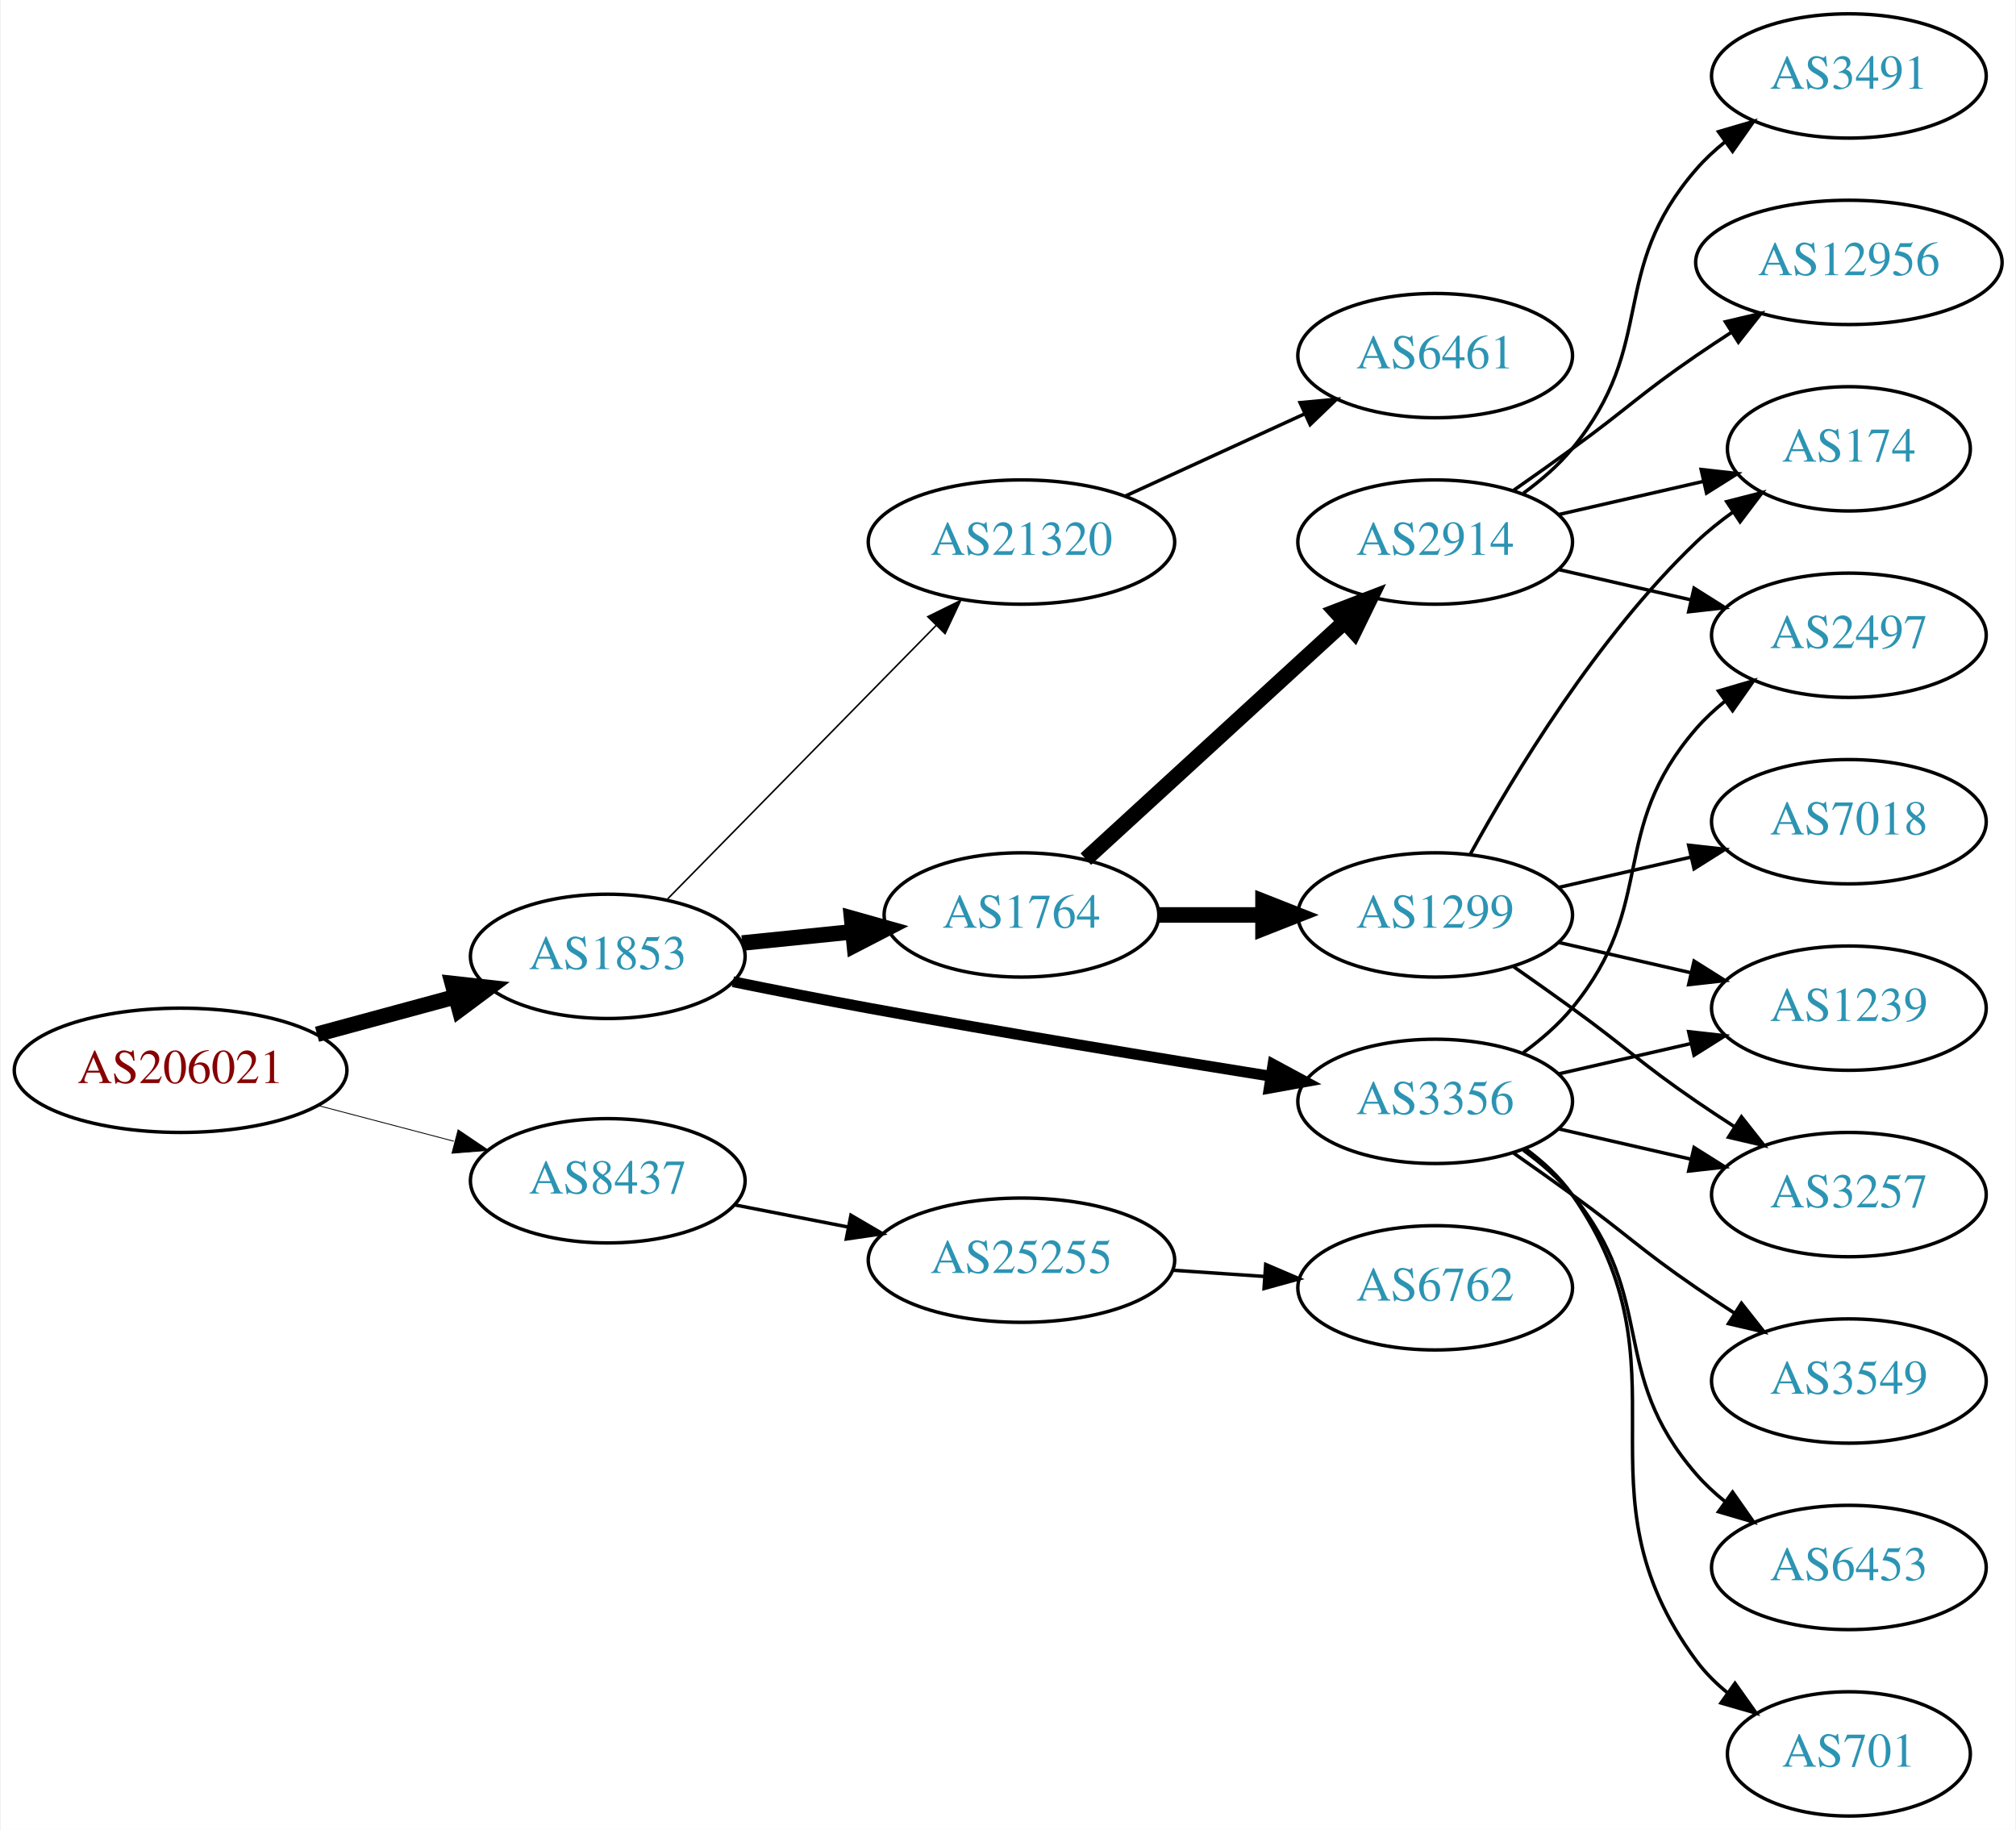
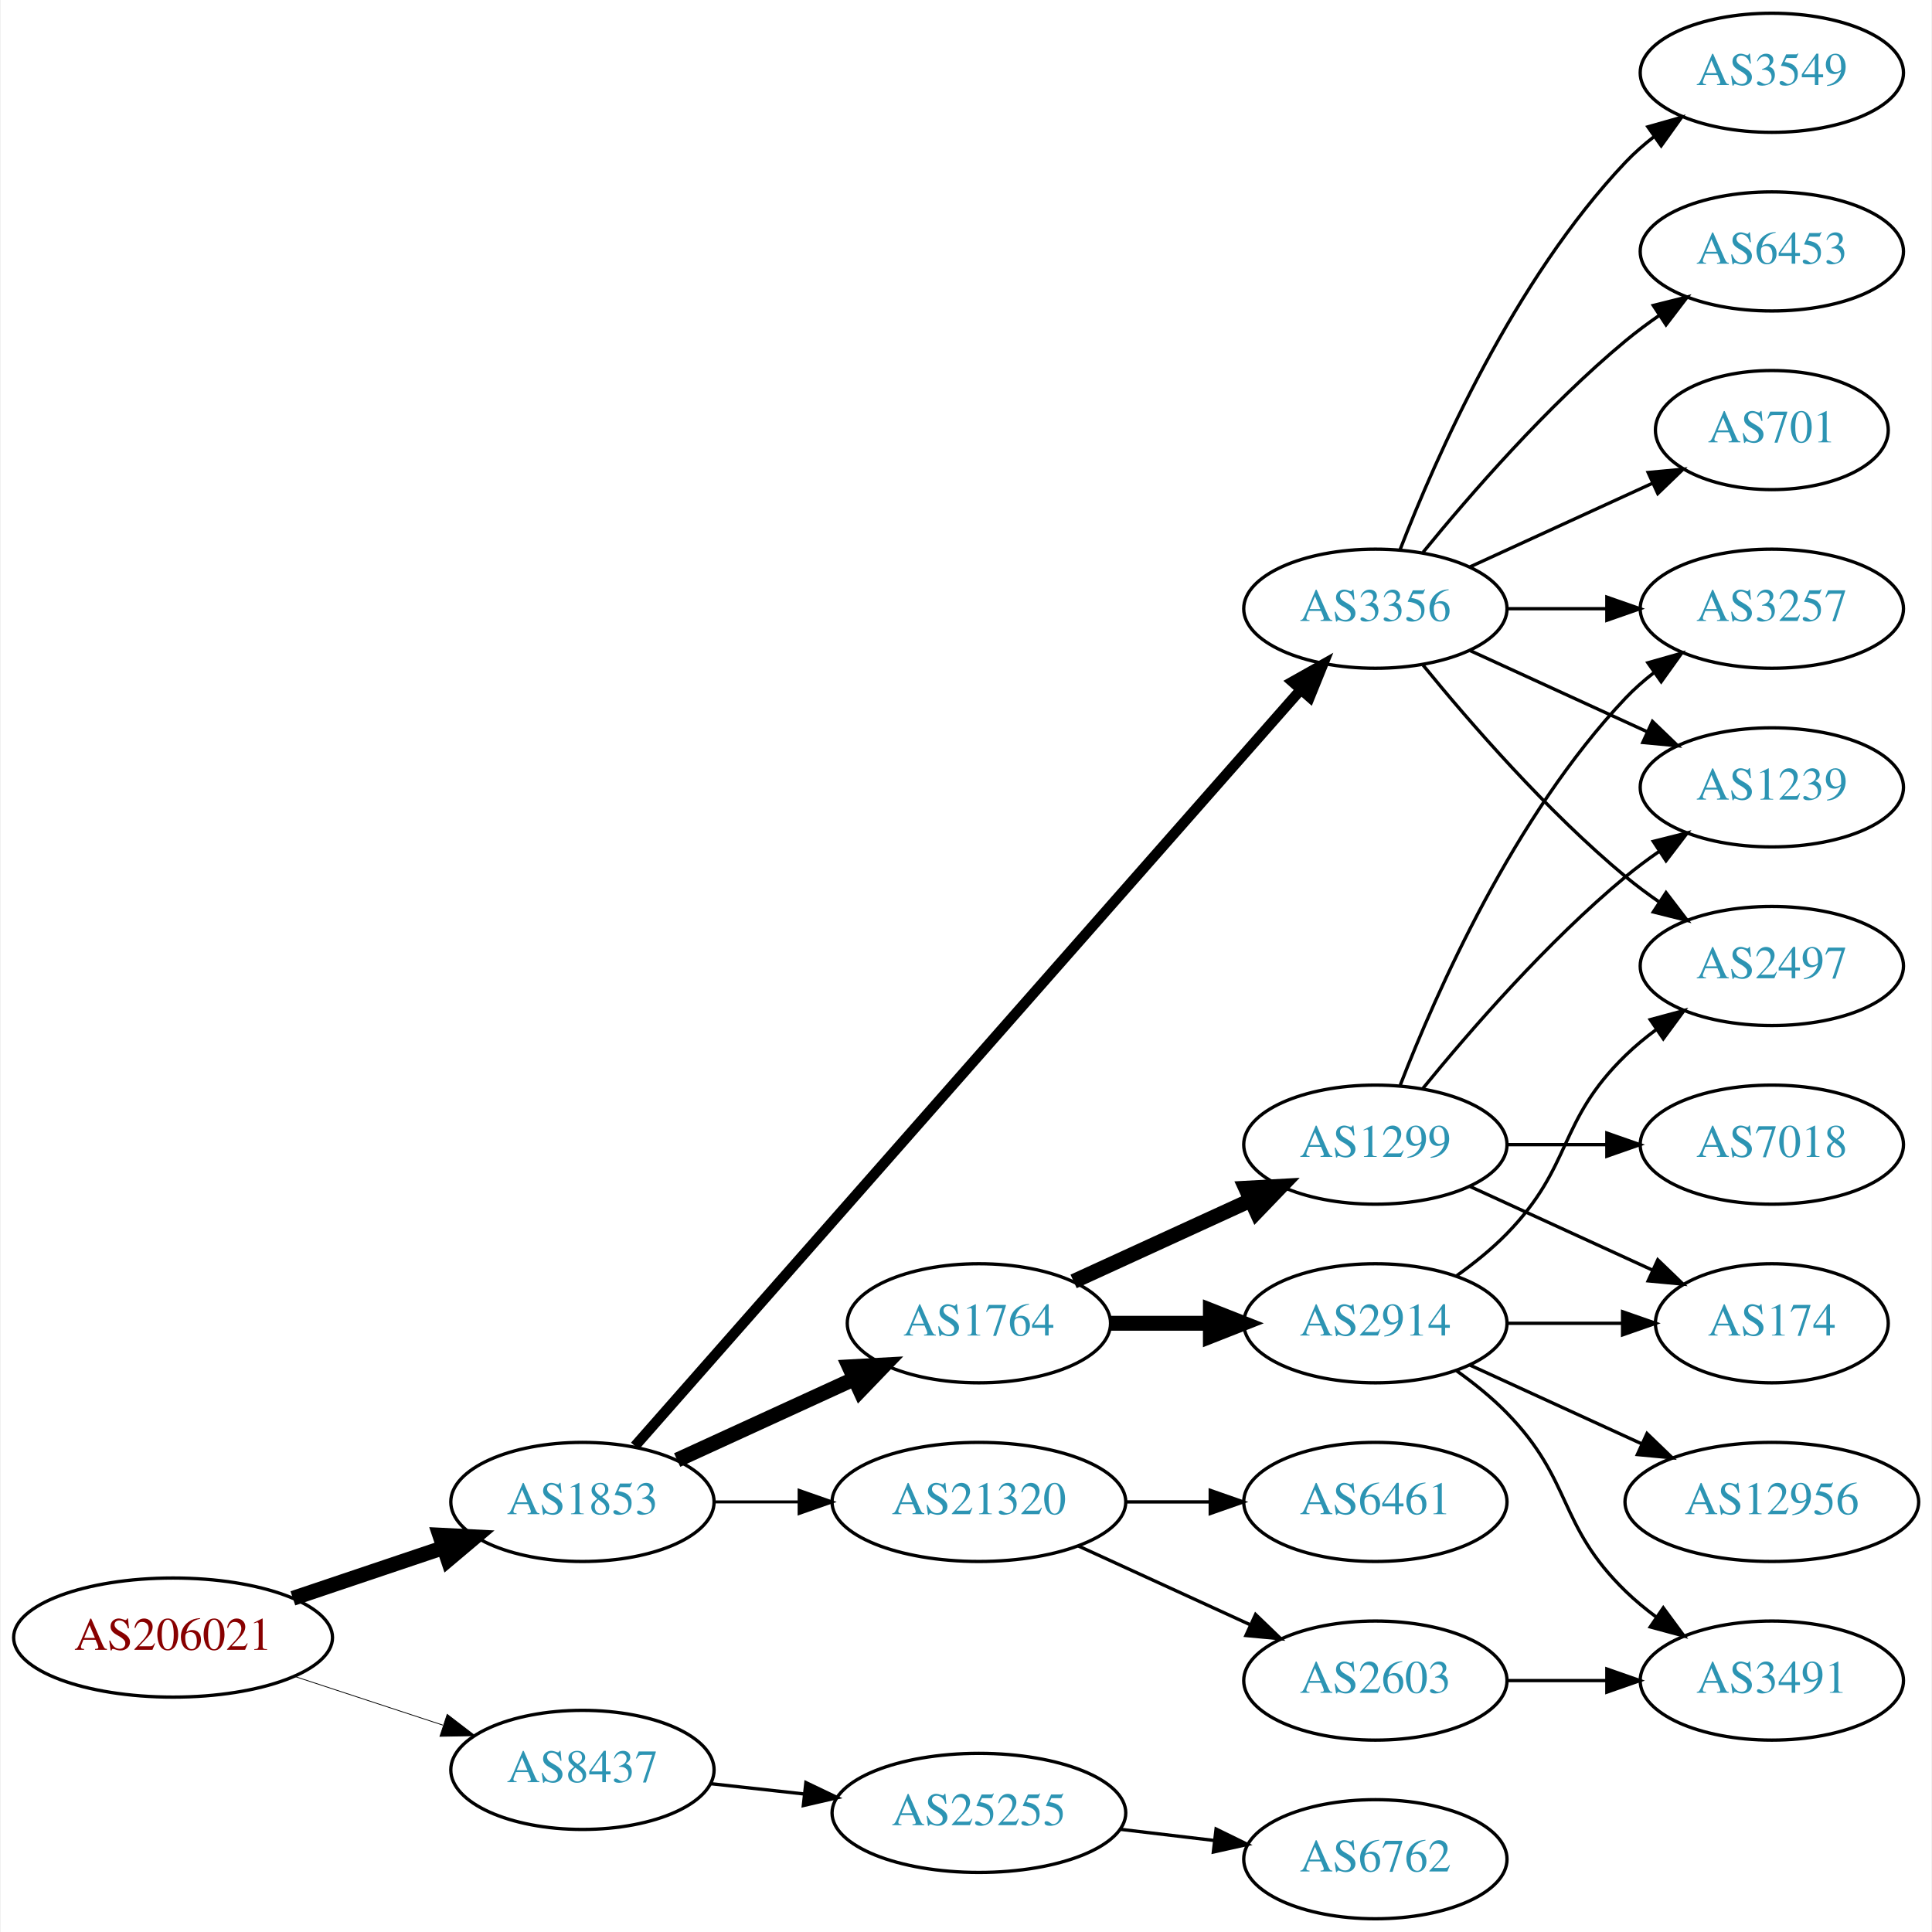
- <svg xmlns="http://www.w3.org/2000/svg" xmlns:xlink="http://www.w3.org/1999/xlink" width="584pt" height="530pt" viewBox="0.00 0.00 583.56 530.00">
-   <g id="graph0" class="graph" transform="scale(1 1) rotate(0) translate(4 526)">
-     <polygon fill="white" stroke="none" points="-4,4 -4,-526 579.562,-526 579.562,4 -4,4" />
+ <svg xmlns="http://www.w3.org/2000/svg" xmlns:xlink="http://www.w3.org/1999/xlink" width="584pt" height="584pt" viewBox="0.00 0.00 583.56 584.00">
+   <g id="graph0" class="graph" transform="scale(1 1) rotate(0) translate(4 580)">
+     <polygon fill="white" stroke="none" points="-4,4 -4,-580 579.562,-580 579.562,4 -4,4" />
    <g id="node1" class="node">
      <g id="a_node1">
        <a xlink:href="/asn/206021" xlink:title="AS206021 ~ Wirtschaftskammer Steiermark [AT]">
-           <ellipse fill="#ffffff" stroke="black" cx="48.096" cy="-216" rx="48.192" ry="18" />
-           <text text-anchor="middle" x="48.096" y="-212.3" font-family="Times,serif" font-size="14.00" fill="#880000">AS206021</text>
+           <ellipse fill="#ffffff" stroke="black" cx="48.096" cy="-85" rx="48.192" ry="18" />
+           <text text-anchor="middle" x="48.096" y="-81.3" font-family="Times,serif" font-size="14.00" fill="#880000">AS206021</text>
        </a>
      </g>
    </g>
    <g id="node2" class="node">
      <g id="a_node2">
        <a xlink:href="/asn/1853" xlink:title="AS1853 ~ ACOnet Backbone [AT]">
-           <ellipse fill="#ffffff" stroke="black" cx="171.838" cy="-249" rx="39.794" ry="18" />
-           <text text-anchor="middle" x="171.838" y="-245.3" font-family="Times,serif" font-size="14.00" fill="#2c94b3">AS1853</text>
+           <ellipse fill="#ffffff" stroke="black" cx="171.838" cy="-126" rx="39.794" ry="18" />
+           <text text-anchor="middle" x="171.838" y="-122.3" font-family="Times,serif" font-size="14.00" fill="#2c94b3">AS1853</text>
        </a>
      </g>
    </g>
    <g id="edge1" class="edge">
-       <path fill="none" stroke="black" stroke-width="4.5" d="M87.616,-226.441C100.383,-229.902 114.674,-233.776 127.762,-237.324" />
-       <polygon fill="black" stroke="black" stroke-width="4.5" points="126.809,-241.145 137.491,-239.961 128.869,-233.544 126.809,-241.145" />
+       <path fill="none" stroke="black" stroke-width="4.5" d="M84.309,-96.859C98.459,-101.624 114.874,-107.152 129.578,-112.105" />
+       <polygon fill="black" stroke="black" stroke-width="4.5" points="128.703,-115.965 139.437,-115.425 131.217,-108.502 128.703,-115.965" />
    </g>
    <g id="node3" class="node">
      <g id="a_node3">
        <a xlink:href="/asn/8437" xlink:title="AS8437 ~ Hutchison Drei Austria GmbH [AT]">
-           <ellipse fill="#ffffff" stroke="black" cx="171.838" cy="-184" rx="39.794" ry="18" />
-           <text text-anchor="middle" x="171.838" y="-180.3" font-family="Times,serif" font-size="14.00" fill="#2c94b3">AS8437</text>
+           <ellipse fill="#ffffff" stroke="black" cx="171.838" cy="-45" rx="39.794" ry="18" />
+           <text text-anchor="middle" x="171.838" y="-41.3" font-family="Times,serif" font-size="14.00" fill="#2c94b3">AS8437</text>
        </a>
      </g>
    </g>
    <g id="edge2" class="edge">
-       <path fill="none" stroke="black" stroke-width="0.25" d="M87.951,-205.787C100.47,-202.496 114.425,-198.828 127.261,-195.454" />
-       <polygon fill="black" stroke="black" stroke-width="0.25" points="128.485,-198.751 137.267,-192.824 126.705,-191.981 128.485,-198.751" />
+       <path fill="none" stroke="black" stroke-width="0.237" d="M84.964,-73.215C98.983,-68.609 115.143,-63.299 129.637,-58.537" />
+       <polygon fill="black" stroke="black" stroke-width="0.237" points="130.95,-61.79 139.358,-55.343 128.765,-55.14 130.95,-61.79" />
    </g>
    <g id="node4" class="node">
      <g id="a_node4">
-         <a xlink:href="/asn/1764" xlink:title="AS1764 ~ NEXTLAYER-AS [AT]">
-           <ellipse fill="#ffffff" stroke="black" cx="291.681" cy="-261" rx="39.794" ry="18" />
-           <text text-anchor="middle" x="291.681" y="-257.3" font-family="Times,serif" font-size="14.00" fill="#2c94b3">AS1764</text>
+         <a xlink:href="/asn/3356" xlink:title="AS3356 ~ Level 3 Parent, LLC [US]">
+           <ellipse fill="#ffffff" stroke="black" cx="411.523" cy="-396" rx="39.794" ry="18" />
+           <text text-anchor="middle" x="411.523" y="-392.3" font-family="Times,serif" font-size="14.00" fill="#2c94b3">AS3356</text>
        </a>
      </g>
    </g>
    <g id="edge3" class="edge">
-       <path fill="none" stroke="black" stroke-width="4.5" d="M210.773,-252.863C220.97,-253.901 232.133,-255.038 242.795,-256.124" />
-       <polygon fill="black" stroke="black" stroke-width="4.5" points="242.469,-260.048 252.817,-257.144 243.267,-252.214 242.469,-260.048" />
+       <path fill="none" stroke="black" stroke-width="3.15" d="M187.706,-142.89C228.307,-189.01 341.201,-317.253 388.856,-371.387" />
+       <polygon fill="black" stroke="black" stroke-width="3.15" points="386.426,-373.923 395.66,-379.117 391.68,-369.298 386.426,-373.923" />
    </g>
    <g id="node5" class="node">
      <g id="a_node5">
-         <a xlink:href="/asn/3356" xlink:title="AS3356 ~ Level 3 Parent, LLC [US]">
-           <ellipse fill="#ffffff" stroke="black" cx="411.523" cy="-207" rx="39.794" ry="18" />
-           <text text-anchor="middle" x="411.523" y="-203.3" font-family="Times,serif" font-size="14.00" fill="#2c94b3">AS3356</text>
+         <a xlink:href="/asn/1764" xlink:title="AS1764 ~ NEXTLAYER-AS [AT]">
+           <ellipse fill="#ffffff" stroke="black" cx="291.681" cy="-180" rx="39.794" ry="18" />
+           <text text-anchor="middle" x="291.681" y="-176.3" font-family="Times,serif" font-size="14.00" fill="#2c94b3">AS1764</text>
        </a>
      </g>
    </g>
    <g id="edge4" class="edge">
-       <path fill="none" stroke="black" stroke-width="3.15" d="M208.104,-241.656C220.533,-239.136 234.612,-236.358 247.484,-234 286.573,-226.838 331.092,-219.522 363.721,-214.315" />
-       <polygon fill="black" stroke="black" stroke-width="3.15" points="364.549,-217.728 373.876,-212.702 363.45,-210.815 364.549,-217.728" />
+       <path fill="none" stroke="black" stroke-width="4.5" d="M200.467,-138.661C216.424,-145.973 236.694,-155.261 253.977,-163.181" />
+       <polygon fill="black" stroke="black" stroke-width="4.5" points="252.493,-166.832 263.225,-167.419 255.774,-159.673 252.493,-166.832" />
    </g>
    <g id="node6" class="node">
      <g id="a_node6">
        <a xlink:href="/asn/21320" xlink:title="AS21320 ~ GEANT Vereniging [EU]">
-           <ellipse fill="#ffffff" stroke="black" cx="291.681" cy="-369" rx="44.393" ry="18" />
-           <text text-anchor="middle" x="291.681" y="-365.3" font-family="Times,serif" font-size="14.00" fill="#2c94b3">AS21320</text>
+           <ellipse fill="#ffffff" stroke="black" cx="291.681" cy="-126" rx="44.393" ry="18" />
+           <text text-anchor="middle" x="291.681" y="-122.3" font-family="Times,serif" font-size="14.00" fill="#2c94b3">AS21320</text>
        </a>
      </g>
    </g>
    <g id="edge5" class="edge">
-       <path fill="none" stroke="black" stroke-width="0.45" d="M189.223,-265.685C209.425,-286.257 243.91,-321.373 266.993,-344.879" />
-       <polygon fill="black" stroke="black" stroke-width="0.45" points="264.55,-347.387 274.054,-352.069 269.545,-342.482 264.55,-347.387" />
-     </g>
-     <g id="node20" class="node">
-       <g id="a_node20">
+       <path fill="none" stroke="black" stroke-width="0.9" d="M211.751,-126C219.853,-126 228.528,-126 237.055,-126" />
+       <polygon fill="black" stroke="black" stroke-width="0.9" points="237.332,-129.5 247.332,-126 237.332,-122.5 237.332,-129.5" />
+     </g>
+     <g id="node21" class="node">
+       <g id="a_node21">
        <a xlink:href="/asn/25255" xlink:title="AS25255 ~ ==&gt; TELE2 AUSTRIA &lt;== [AT]">
-           <ellipse fill="#ffffff" stroke="black" cx="291.681" cy="-161" rx="44.393" ry="18" />
-           <text text-anchor="middle" x="291.681" y="-157.3" font-family="Times,serif" font-size="14.00" fill="#2c94b3">AS25255</text>
-         </a>
-       </g>
-     </g>
-     <g id="edge23" class="edge">
-       <path fill="none" stroke="black" d="M208.514,-177.037C218.887,-175.012 230.405,-172.764 241.455,-170.608" />
-       <polygon fill="black" stroke="black" points="242.281,-174.013 251.425,-168.662 240.94,-167.142 242.281,-174.013" />
+           <ellipse fill="#ffffff" stroke="black" cx="291.681" cy="-32" rx="44.393" ry="18" />
+           <text text-anchor="middle" x="291.681" y="-28.3" font-family="Times,serif" font-size="14.00" fill="#2c94b3">AS25255</text>
+         </a>
+       </g>
+     </g>
+     <g id="edge25" class="edge">
+       <path fill="none" stroke="black" d="M210.448,-40.851C219.451,-39.858 229.221,-38.78 238.744,-37.73" />
+       <polygon fill="black" stroke="black" points="239.377,-41.181 248.933,-36.605 238.609,-34.223 239.377,-41.181" />
    </g>
    <g id="node7" class="node">
      <g id="a_node7">
-         <a xlink:href="/asn/2914" xlink:title="AS2914 ~ NTT America, Inc. [US]">
-           <ellipse fill="#ffffff" stroke="black" cx="411.523" cy="-369" rx="39.794" ry="18" />
-           <text text-anchor="middle" x="411.523" y="-365.3" font-family="Times,serif" font-size="14.00" fill="#2c94b3">AS2914</text>
+         <a xlink:href="/asn/3257" xlink:title="AS3257 ~ GTT [DE]">
+           <ellipse fill="#ffffff" stroke="black" cx="531.366" cy="-396" rx="39.794" ry="18" />
+           <text text-anchor="middle" x="531.366" y="-392.3" font-family="Times,serif" font-size="14.00" fill="#2c94b3">AS3257</text>
        </a>
      </g>
    </g>
    <g id="edge6" class="edge">
-       <path fill="none" stroke="black" stroke-width="4.5" d="M310.323,-277.169C330.195,-295.382 362.658,-325.133 385.227,-345.817" />
-       <polygon fill="black" stroke="black" stroke-width="4.5" points="382.728,-348.867 392.76,-352.721 388.048,-343.061 382.728,-348.867" />
+       <path fill="none" stroke="black" d="M451.436,-396C460.989,-396 471.339,-396 481.301,-396" />
+       <polygon fill="black" stroke="black" points="481.494,-399.5 491.494,-396 481.494,-392.5 481.494,-399.5" />
    </g>
    <g id="node8" class="node">
      <g id="a_node8">
-         <a xlink:href="/asn/1299" xlink:title="AS1299 ~ Telia Carrier [EU]">
-           <ellipse fill="#ffffff" stroke="black" cx="411.523" cy="-261" rx="39.794" ry="18" />
-           <text text-anchor="middle" x="411.523" y="-257.3" font-family="Times,serif" font-size="14.00" fill="#2c94b3">AS1299</text>
+         <a xlink:href="/asn/3549" xlink:title="AS3549 ~ Level 3 Parent, LLC [US]">
+           <ellipse fill="#ffffff" stroke="black" cx="531.366" cy="-558" rx="39.794" ry="18" />
+           <text text-anchor="middle" x="531.366" y="-554.3" font-family="Times,serif" font-size="14.00" fill="#2c94b3">AS3549</text>
        </a>
      </g>
    </g>
    <g id="edge7" class="edge">
-       <path fill="none" stroke="black" stroke-width="4.5" d="M331.593,-261C341.146,-261 351.496,-261 361.459,-261" />
-       <polygon fill="black" stroke="black" stroke-width="4.5" points="361.651,-264.938 371.651,-261 361.651,-257.063 361.651,-264.938" />
+       <path fill="none" stroke="black" d="M419.046,-413.994C429.797,-441.728 453.454,-495.429 487.17,-531 489.755,-533.728 492.673,-536.294 495.741,-538.677" />
+       <polygon fill="black" stroke="black" points="493.895,-541.658 504.09,-544.543 497.92,-535.93 493.895,-541.658" />
+     </g>
+     <g id="node9" class="node">
+       <g id="a_node9">
+         <a xlink:href="/asn/6453" xlink:title="AS6453 ~ TATA COMMUNICATIONS (AMERICA) INC [US]">
+           <ellipse fill="#ffffff" stroke="black" cx="531.366" cy="-504" rx="39.794" ry="18" />
+           <text text-anchor="middle" x="531.366" y="-500.3" font-family="Times,serif" font-size="14.00" fill="#2c94b3">AS6453</text>
+         </a>
+       </g>
+     </g>
+     <g id="edge8" class="edge">
+       <path fill="none" stroke="black" d="M425.942,-413.065C440.057,-430.375 463.471,-457.345 487.17,-477 490.386,-479.668 493.886,-482.27 497.457,-484.741" />
+       <polygon fill="black" stroke="black" points="495.535,-487.666 505.813,-490.236 499.381,-481.817 495.535,-487.666" />
+     </g>
+     <g id="node10" class="node">
+       <g id="a_node10">
+         <a xlink:href="/asn/1239" xlink:title="AS1239 ~ Sprint [US]">
+           <ellipse fill="#ffffff" stroke="black" cx="531.366" cy="-342" rx="39.794" ry="18" />
+           <text text-anchor="middle" x="531.366" y="-338.3" font-family="Times,serif" font-size="14.00" fill="#2c94b3">AS1239</text>
+         </a>
+       </g>
+     </g>
+     <g id="edge9" class="edge">
+       <path fill="none" stroke="black" d="M440.152,-383.339C456.109,-376.027 476.379,-366.739 493.662,-358.819" />
+       <polygon fill="black" stroke="black" points="495.277,-361.929 502.91,-354.581 492.361,-355.565 495.277,-361.929" />
+     </g>
+     <g id="node11" class="node">
+       <g id="a_node11">
+         <a xlink:href="/asn/701" xlink:title="AS701 ~ UUNET [US]">
+           <ellipse fill="#ffffff" stroke="black" cx="531.366" cy="-450" rx="35.194" ry="18" />
+           <text text-anchor="middle" x="531.366" y="-446.3" font-family="Times,serif" font-size="14.00" fill="#2c94b3">AS701</text>
+         </a>
+       </g>
+     </g>
+     <g id="edge10" class="edge">
+       <path fill="none" stroke="black" d="M440.152,-408.661C456.568,-416.183 477.55,-425.798 495.147,-433.861" />
+       <polygon fill="black" stroke="black" points="493.975,-437.174 504.524,-438.158 496.891,-430.811 493.975,-437.174" />
    </g>
    <g id="node12" class="node">
      <g id="a_node12">
        <a xlink:href="/asn/2497" xlink:title="AS2497 ~ Internet Initiative Japan Inc. [JP]">
-           <ellipse fill="#ffffff" stroke="black" cx="531.366" cy="-342" rx="39.794" ry="18" />
-           <text text-anchor="middle" x="531.366" y="-338.3" font-family="Times,serif" font-size="14.00" fill="#2c94b3">AS2497</text>
-         </a>
-       </g>
-     </g>
-     <g id="edge17" class="edge">
-       <path fill="none" stroke="black" d="M437.104,-221.156C442.198,-224.872 447.212,-229.201 451.17,-234 476.234,-264.394 461.336,-285.258 487.17,-315 489.634,-317.838 492.471,-320.477 495.489,-322.906" />
-       <polygon fill="black" stroke="black" points="493.599,-325.858 503.767,-328.836 497.676,-320.167 493.599,-325.858" />
+           <ellipse fill="#ffffff" stroke="black" cx="531.366" cy="-288" rx="39.794" ry="18" />
+           <text text-anchor="middle" x="531.366" y="-284.3" font-family="Times,serif" font-size="14.00" fill="#2c94b3">AS2497</text>
+         </a>
+       </g>
+     </g>
+     <g id="edge11" class="edge">
+       <path fill="none" stroke="black" d="M425.942,-378.935C440.057,-361.625 463.471,-334.655 487.17,-315 490.386,-312.332 493.886,-309.73 497.457,-307.259" />
+       <polygon fill="black" stroke="black" points="499.381,-310.183 505.813,-301.764 495.535,-304.334 499.381,-310.183" />
+     </g>
+     <g id="node13" class="node">
+       <g id="a_node13">
+         <a xlink:href="/asn/1299" xlink:title="AS1299 ~ Telia Carrier [EU]">
+           <ellipse fill="#ffffff" stroke="black" cx="411.523" cy="-234" rx="39.794" ry="18" />
+           <text text-anchor="middle" x="411.523" y="-230.3" font-family="Times,serif" font-size="14.00" fill="#2c94b3">AS1299</text>
+         </a>
+       </g>
+     </g>
+     <g id="edge12" class="edge">
+       <path fill="none" stroke="black" stroke-width="4.5" d="M320.309,-192.661C336.266,-199.973 356.537,-209.261 373.82,-217.181" />
+       <polygon fill="black" stroke="black" stroke-width="4.5" points="372.336,-220.832 383.067,-221.419 375.617,-213.673 372.336,-220.832" />
    </g>
    <g id="node14" class="node">
      <g id="a_node14">
-         <a xlink:href="/asn/1239" xlink:title="AS1239 ~ Sprint [US]">
-           <ellipse fill="#ffffff" stroke="black" cx="531.366" cy="-234" rx="39.794" ry="18" />
-           <text text-anchor="middle" x="531.366" y="-230.3" font-family="Times,serif" font-size="14.00" fill="#2c94b3">AS1239</text>
+         <a xlink:href="/asn/2914" xlink:title="AS2914 ~ NTT America, Inc. [US]">
+           <ellipse fill="#ffffff" stroke="black" cx="411.523" cy="-180" rx="39.794" ry="18" />
+           <text text-anchor="middle" x="411.523" y="-176.3" font-family="Times,serif" font-size="14.00" fill="#2c94b3">AS2914</text>
        </a>
      </g>
    </g>
    <g id="edge13" class="edge">
-       <path fill="none" stroke="black" d="M447.242,-214.955C459.242,-217.704 472.863,-220.825 485.556,-223.733" />
-       <polygon fill="black" stroke="black" points="484.958,-227.187 495.487,-226.009 486.522,-220.364 484.958,-227.187" />
+       <path fill="none" stroke="black" stroke-width="4.5" d="M331.593,-180C341.146,-180 351.496,-180 361.459,-180" />
+       <polygon fill="black" stroke="black" stroke-width="4.5" points="361.651,-183.938 371.651,-180 361.651,-176.063 361.651,-183.938" />
+     </g>
+     <g id="node19" class="node">
+       <g id="a_node19">
+         <a xlink:href="/asn/6461" xlink:title="AS6461 ~ Zayo Bandwidth [US]">
+           <ellipse fill="#ffffff" stroke="black" cx="411.523" cy="-126" rx="39.794" ry="18" />
+           <text text-anchor="middle" x="411.523" y="-122.3" font-family="Times,serif" font-size="14.00" fill="#2c94b3">AS6461</text>
+         </a>
+       </g>
+     </g>
+     <g id="edge22" class="edge">
+       <path fill="none" stroke="black" d="M335.892,-126C344.204,-126 352.967,-126 361.449,-126" />
+       <polygon fill="black" stroke="black" points="361.608,-129.5 371.608,-126 361.608,-122.5 361.608,-129.5" />
+     </g>
+     <g id="node20" class="node">
+       <g id="a_node20">
+         <a xlink:href="/asn/2603" xlink:title="AS2603 ~ NORDUnet [NO]">
+           <ellipse fill="#ffffff" stroke="black" cx="411.523" cy="-72" rx="39.794" ry="18" />
+           <text text-anchor="middle" x="411.523" y="-68.3" font-family="Times,serif" font-size="14.00" fill="#2c94b3">AS2603</text>
+         </a>
+       </g>
+     </g>
+     <g id="edge23" class="edge">
+       <path fill="none" stroke="black" d="M321.81,-112.652C337.421,-105.498 356.819,-96.609 373.491,-88.969" />
+       <polygon fill="black" stroke="black" points="375.31,-91.986 382.943,-84.638 372.394,-85.622 375.31,-91.986" />
+     </g>
+     <g id="edge16" class="edge">
+       <path fill="none" stroke="black" d="M419.046,-251.994C429.797,-279.728 453.454,-333.429 487.17,-369 489.755,-371.728 492.673,-374.294 495.741,-376.677" />
+       <polygon fill="black" stroke="black" points="493.895,-379.658 504.09,-382.543 497.92,-373.93 493.895,-379.658" />
+     </g>
+     <g id="edge15" class="edge">
+       <path fill="none" stroke="black" d="M425.942,-251.065C440.057,-268.375 463.471,-295.345 487.17,-315 490.386,-317.668 493.886,-320.27 497.457,-322.741" />
+       <polygon fill="black" stroke="black" points="495.535,-325.666 505.813,-328.236 499.381,-319.817 495.535,-325.666" />
    </g>
    <g id="node15" class="node">
      <g id="a_node15">
-         <a xlink:href="/asn/6453" xlink:title="AS6453 ~ TATA COMMUNICATIONS (AMERICA) INC [US]">
-           <ellipse fill="#ffffff" stroke="black" cx="531.366" cy="-72" rx="39.794" ry="18" />
-           <text text-anchor="middle" x="531.366" y="-68.3" font-family="Times,serif" font-size="14.00" fill="#2c94b3">AS6453</text>
+         <a xlink:href="/asn/174" xlink:title="AS174 ~ Cogent Communications [US]">
+           <ellipse fill="#ffffff" stroke="black" cx="531.366" cy="-180" rx="35.194" ry="18" />
+           <text text-anchor="middle" x="531.366" y="-176.3" font-family="Times,serif" font-size="14.00" fill="#2c94b3">AS174</text>
        </a>
      </g>
    </g>
    <g id="edge14" class="edge">
-       <path fill="none" stroke="black" d="M437.104,-192.844C442.198,-189.128 447.212,-184.799 451.17,-180 476.234,-149.606 461.336,-128.742 487.17,-99 489.634,-96.162 492.471,-93.523 495.489,-91.094" />
-       <polygon fill="black" stroke="black" points="497.676,-93.833 503.767,-85.164 493.599,-88.142 497.676,-93.833" />
+       <path fill="none" stroke="black" d="M440.152,-221.339C456.568,-213.817 477.55,-204.202 495.147,-196.139" />
+       <polygon fill="black" stroke="black" points="496.891,-199.189 504.524,-191.842 493.975,-192.826 496.891,-199.189" />
    </g>
    <g id="node16" class="node">
      <g id="a_node16">
-         <a xlink:href="/asn/701" xlink:title="AS701 ~ UUNET [US]">
-           <ellipse fill="#ffffff" stroke="black" cx="531.366" cy="-18" rx="35.194" ry="18" />
-           <text text-anchor="middle" x="531.366" y="-14.3" font-family="Times,serif" font-size="14.00" fill="#2c94b3">AS701</text>
-         </a>
-       </g>
-     </g>
-     <g id="edge15" class="edge">
-       <path fill="none" stroke="black" d="M437.682,-193.284C442.747,-189.545 447.602,-185.096 451.17,-180 486.783,-129.131 450.266,-94.941 487.17,-45 489.712,-41.559 492.836,-38.455 496.231,-35.682" />
-       <polygon fill="black" stroke="black" points="498.37,-38.456 504.498,-29.814 494.318,-32.748 498.37,-38.456" />
+         <a xlink:href="/asn/7018" xlink:title="AS7018 ~ AT&amp;T Services, Inc. [US]">
+           <ellipse fill="#ffffff" stroke="black" cx="531.366" cy="-234" rx="39.794" ry="18" />
+           <text text-anchor="middle" x="531.366" y="-230.3" font-family="Times,serif" font-size="14.00" fill="#2c94b3">AS7018</text>
+         </a>
+       </g>
+     </g>
+     <g id="edge17" class="edge">
+       <path fill="none" stroke="black" d="M451.436,-234C460.989,-234 471.339,-234 481.301,-234" />
+       <polygon fill="black" stroke="black" points="481.494,-237.5 491.494,-234 481.494,-230.5 481.494,-237.5" />
+     </g>
+     <g id="edge20" class="edge">
+       <path fill="none" stroke="black" d="M436.117,-194.389C441.373,-198.148 446.705,-202.437 451.17,-207 471.342,-227.617 466.476,-240.906 487.17,-261 490.015,-263.763 493.189,-266.386 496.489,-268.834" />
+       <polygon fill="black" stroke="black" points="494.605,-271.786 504.837,-274.538 498.554,-266.006 494.605,-271.786" />
+     </g>
+     <g id="edge19" class="edge">
+       <path fill="none" stroke="black" d="M451.436,-180C462.523,-180 474.682,-180 486.064,-180" />
+       <polygon fill="black" stroke="black" points="486.246,-183.5 496.246,-180 486.246,-176.5 486.246,-183.5" />
    </g>
    <g id="node17" class="node">
      <g id="a_node17">
-         <a xlink:href="/asn/3257" xlink:title="AS3257 ~ GTT [DE]">
-           <ellipse fill="#ffffff" stroke="black" cx="531.366" cy="-180" rx="39.794" ry="18" />
-           <text text-anchor="middle" x="531.366" y="-176.3" font-family="Times,serif" font-size="14.00" fill="#2c94b3">AS3257</text>
-         </a>
-       </g>
-     </g>
-     <g id="edge16" class="edge">
-       <path fill="none" stroke="black" d="M447.242,-199.045C459.242,-196.296 472.863,-193.175 485.556,-190.267" />
-       <polygon fill="black" stroke="black" points="486.522,-193.636 495.487,-187.991 484.958,-186.813 486.522,-193.636" />
+         <a xlink:href="/asn/3491" xlink:title="AS3491 ~ PCCW Global, Inc. [US]">
+           <ellipse fill="#ffffff" stroke="black" cx="531.366" cy="-72" rx="39.794" ry="18" />
+           <text text-anchor="middle" x="531.366" y="-68.3" font-family="Times,serif" font-size="14.00" fill="#2c94b3">AS3491</text>
+         </a>
+       </g>
+     </g>
+     <g id="edge18" class="edge">
+       <path fill="none" stroke="black" d="M436.117,-165.611C441.373,-161.852 446.705,-157.563 451.17,-153 471.342,-132.383 466.476,-119.094 487.17,-99 490.015,-96.237 493.189,-93.614 496.489,-91.166" />
+       <polygon fill="black" stroke="black" points="498.554,-93.993 504.837,-85.462 494.605,-88.214 498.554,-93.993" />
    </g>
    <g id="node18" class="node">
      <g id="a_node18">
-         <a xlink:href="/asn/3549" xlink:title="AS3549 ~ Level 3 Parent, LLC [US]">
-           <ellipse fill="#ffffff" stroke="black" cx="531.366" cy="-126" rx="39.794" ry="18" />
-           <text text-anchor="middle" x="531.366" y="-122.3" font-family="Times,serif" font-size="14.00" fill="#2c94b3">AS3549</text>
-         </a>
-       </g>
-     </g>
-     <g id="edge18" class="edge">
-       <path fill="none" stroke="black" d="M434.28,-191.991C439.815,-188.121 445.733,-183.936 451.17,-180 467.369,-168.271 470.675,-164.311 487.17,-153 490.698,-150.581 494.435,-148.111 498.177,-145.698" />
-       <polygon fill="black" stroke="black" points="500.248,-148.528 506.817,-140.216 496.498,-142.618 500.248,-148.528" />
-     </g>
-     <g id="node13" class="node">
-       <g id="a_node13">
-         <a xlink:href="/asn/6461" xlink:title="AS6461 ~ Zayo Bandwidth [US]">
-           <ellipse fill="#ffffff" stroke="black" cx="411.523" cy="-423" rx="39.794" ry="18" />
-           <text text-anchor="middle" x="411.523" y="-419.3" font-family="Times,serif" font-size="14.00" fill="#2c94b3">AS6461</text>
-         </a>
-       </g>
-     </g>
-     <g id="edge12" class="edge">
-       <path fill="none" stroke="black" d="M321.81,-382.348C337.421,-389.502 356.819,-398.391 373.491,-406.03" />
-       <polygon fill="black" stroke="black" points="372.394,-409.378 382.943,-410.362 375.31,-403.014 372.394,-409.378" />
-     </g>
-     <g id="node9" class="node">
-       <g id="a_node9">
-         <a xlink:href="/asn/174" xlink:title="AS174 ~ Cogent Communications [US]">
-           <ellipse fill="#ffffff" stroke="black" cx="531.366" cy="-396" rx="35.194" ry="18" />
-           <text text-anchor="middle" x="531.366" y="-392.3" font-family="Times,serif" font-size="14.00" fill="#2c94b3">AS174</text>
-         </a>
-       </g>
-     </g>
-     <g id="edge8" class="edge">
-       <path fill="none" stroke="black" d="M447.242,-376.955C460.335,-379.955 475.357,-383.396 488.998,-386.522" />
-       <polygon fill="black" stroke="black" points="488.576,-390.016 499.105,-388.838 490.139,-383.193 488.576,-390.016" />
-     </g>
-     <g id="node10" class="node">
-       <g id="a_node10">
-         <a xlink:href="/asn/3491" xlink:title="AS3491 ~ PCCW Global, Inc. [US]">
-           <ellipse fill="#ffffff" stroke="black" cx="531.366" cy="-504" rx="39.794" ry="18" />
-           <text text-anchor="middle" x="531.366" y="-500.3" font-family="Times,serif" font-size="14.00" fill="#2c94b3">AS3491</text>
-         </a>
-       </g>
-     </g>
-     <g id="edge9" class="edge">
-       <path fill="none" stroke="black" d="M437.104,-383.156C442.198,-386.872 447.212,-391.201 451.17,-396 476.234,-426.394 461.336,-447.258 487.17,-477 489.634,-479.838 492.471,-482.477 495.489,-484.906" />
-       <polygon fill="black" stroke="black" points="493.599,-487.858 503.767,-490.836 497.676,-482.167 493.599,-487.858" />
-     </g>
-     <g id="node11" class="node">
-       <g id="a_node11">
        <a xlink:href="/asn/12956" xlink:title="AS12956 ~ TELXIUS [ES]">
-           <ellipse fill="#ffffff" stroke="black" cx="531.366" cy="-450" rx="44.393" ry="18" />
-           <text text-anchor="middle" x="531.366" y="-446.3" font-family="Times,serif" font-size="14.00" fill="#2c94b3">AS12956</text>
-         </a>
-       </g>
-     </g>
-     <g id="edge10" class="edge">
-       <path fill="none" stroke="black" d="M434.28,-384.009C439.815,-387.879 445.733,-392.064 451.17,-396 467.369,-407.729 470.675,-411.689 487.17,-423 490.44,-425.243 493.891,-427.528 497.357,-429.773" />
-       <polygon fill="black" stroke="black" points="495.6,-432.803 505.915,-435.22 499.358,-426.898 495.6,-432.803" />
-     </g>
-     <g id="edge11" class="edge">
-       <path fill="none" stroke="black" d="M447.242,-361.045C459.242,-358.296 472.863,-355.175 485.556,-352.267" />
-       <polygon fill="black" stroke="black" points="486.522,-355.636 495.487,-349.991 484.958,-348.813 486.522,-355.636" />
-     </g>
-     <g id="edge20" class="edge">
-       <path fill="none" stroke="black" d="M421.764,-278.713C434.31,-301.561 458.487,-341.611 487.17,-369 490.424,-372.107 494.09,-375.046 497.877,-377.76" />
-       <polygon fill="black" stroke="black" points="495.979,-380.701 506.245,-383.322 499.854,-374.872 495.979,-380.701" />
+           <ellipse fill="#ffffff" stroke="black" cx="531.366" cy="-126" rx="44.393" ry="18" />
+           <text text-anchor="middle" x="531.366" y="-122.3" font-family="Times,serif" font-size="14.00" fill="#2c94b3">AS12956</text>
+         </a>
+       </g>
    </g>
    <g id="edge21" class="edge">
-       <path fill="none" stroke="black" d="M447.242,-253.045C459.242,-250.296 472.863,-247.175 485.556,-244.267" />
-       <polygon fill="black" stroke="black" points="486.522,-247.636 495.487,-241.991 484.958,-240.813 486.522,-247.636" />
-     </g>
-     <g id="edge22" class="edge">
-       <path fill="none" stroke="black" d="M434.28,-245.991C439.815,-242.121 445.733,-237.936 451.17,-234 467.369,-222.271 470.675,-218.311 487.17,-207 490.698,-204.581 494.435,-202.111 498.177,-199.698" />
-       <polygon fill="black" stroke="black" points="500.248,-202.528 506.817,-194.216 496.498,-196.618 500.248,-202.528" />
-     </g>
-     <g id="node19" class="node">
-       <g id="a_node19">
-         <a xlink:href="/asn/7018" xlink:title="AS7018 ~ AT&amp;T Services, Inc. [US]">
-           <ellipse fill="#ffffff" stroke="black" cx="531.366" cy="-288" rx="39.794" ry="18" />
-           <text text-anchor="middle" x="531.366" y="-284.3" font-family="Times,serif" font-size="14.00" fill="#2c94b3">AS7018</text>
-         </a>
-       </g>
-     </g>
-     <g id="edge19" class="edge">
-       <path fill="none" stroke="black" d="M447.242,-268.955C459.242,-271.704 472.863,-274.825 485.556,-277.733" />
-       <polygon fill="black" stroke="black" points="484.958,-281.187 495.487,-280.009 486.522,-274.364 484.958,-281.187" />
-     </g>
-     <g id="node21" class="node">
-       <g id="a_node21">
+       <path fill="none" stroke="black" d="M440.152,-167.339C455.65,-160.238 475.216,-151.272 492.163,-143.506" />
+       <polygon fill="black" stroke="black" points="493.633,-146.683 501.266,-139.335 490.716,-140.319 493.633,-146.683" />
+     </g>
+     <g id="edge24" class="edge">
+       <path fill="none" stroke="black" d="M451.436,-72C460.989,-72 471.339,-72 481.301,-72" />
+       <polygon fill="black" stroke="black" points="481.494,-75.5 491.494,-72 481.494,-68.5 481.494,-75.5" />
+     </g>
+     <g id="node22" class="node">
+       <g id="a_node22">
        <a xlink:href="/asn/6762" xlink:title="AS6762 ~ TELECOM ITALIA SPARKLE S.p.A. [IT]">
-           <ellipse fill="#ffffff" stroke="black" cx="411.523" cy="-153" rx="39.794" ry="18" />
-           <text text-anchor="middle" x="411.523" y="-149.3" font-family="Times,serif" font-size="14.00" fill="#2c94b3">AS6762</text>
-         </a>
-       </g>
-     </g>
-     <g id="edge24" class="edge">
-       <path fill="none" stroke="black" d="M335.558,-158.089C344.166,-157.505 353.27,-156.887 362.053,-156.291" />
-       <polygon fill="black" stroke="black" points="362.428,-159.773 372.168,-155.604 361.953,-152.789 362.428,-159.773" />
+           <ellipse fill="#ffffff" stroke="black" cx="411.523" cy="-18" rx="39.794" ry="18" />
+           <text text-anchor="middle" x="411.523" y="-14.3" font-family="Times,serif" font-size="14.00" fill="#2c94b3">AS6762</text>
+         </a>
+       </g>
+     </g>
+     <g id="edge26" class="edge">
+       <path fill="none" stroke="black" d="M334.227,-27.064C343.473,-25.966 353.346,-24.793 362.818,-23.668" />
+       <polygon fill="black" stroke="black" points="363.372,-27.126 372.889,-22.471 362.546,-20.175 363.372,-27.126" />
    </g>
  </g>
</svg>
